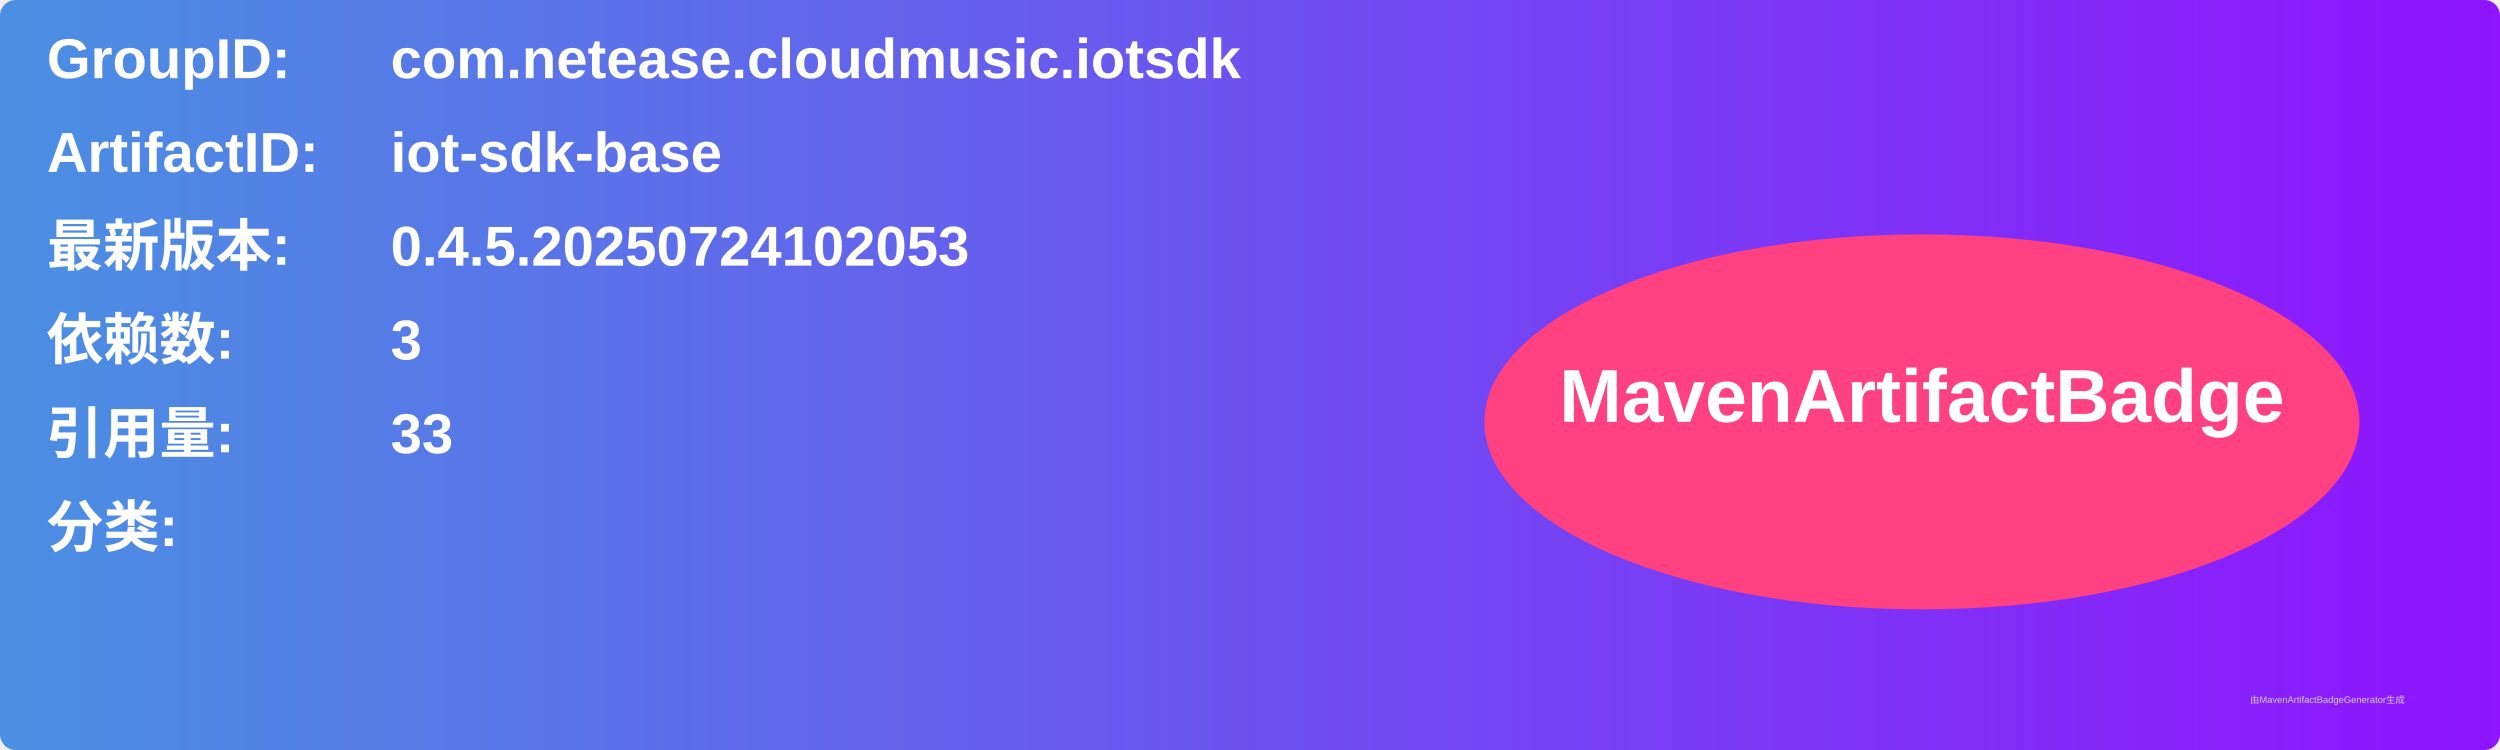
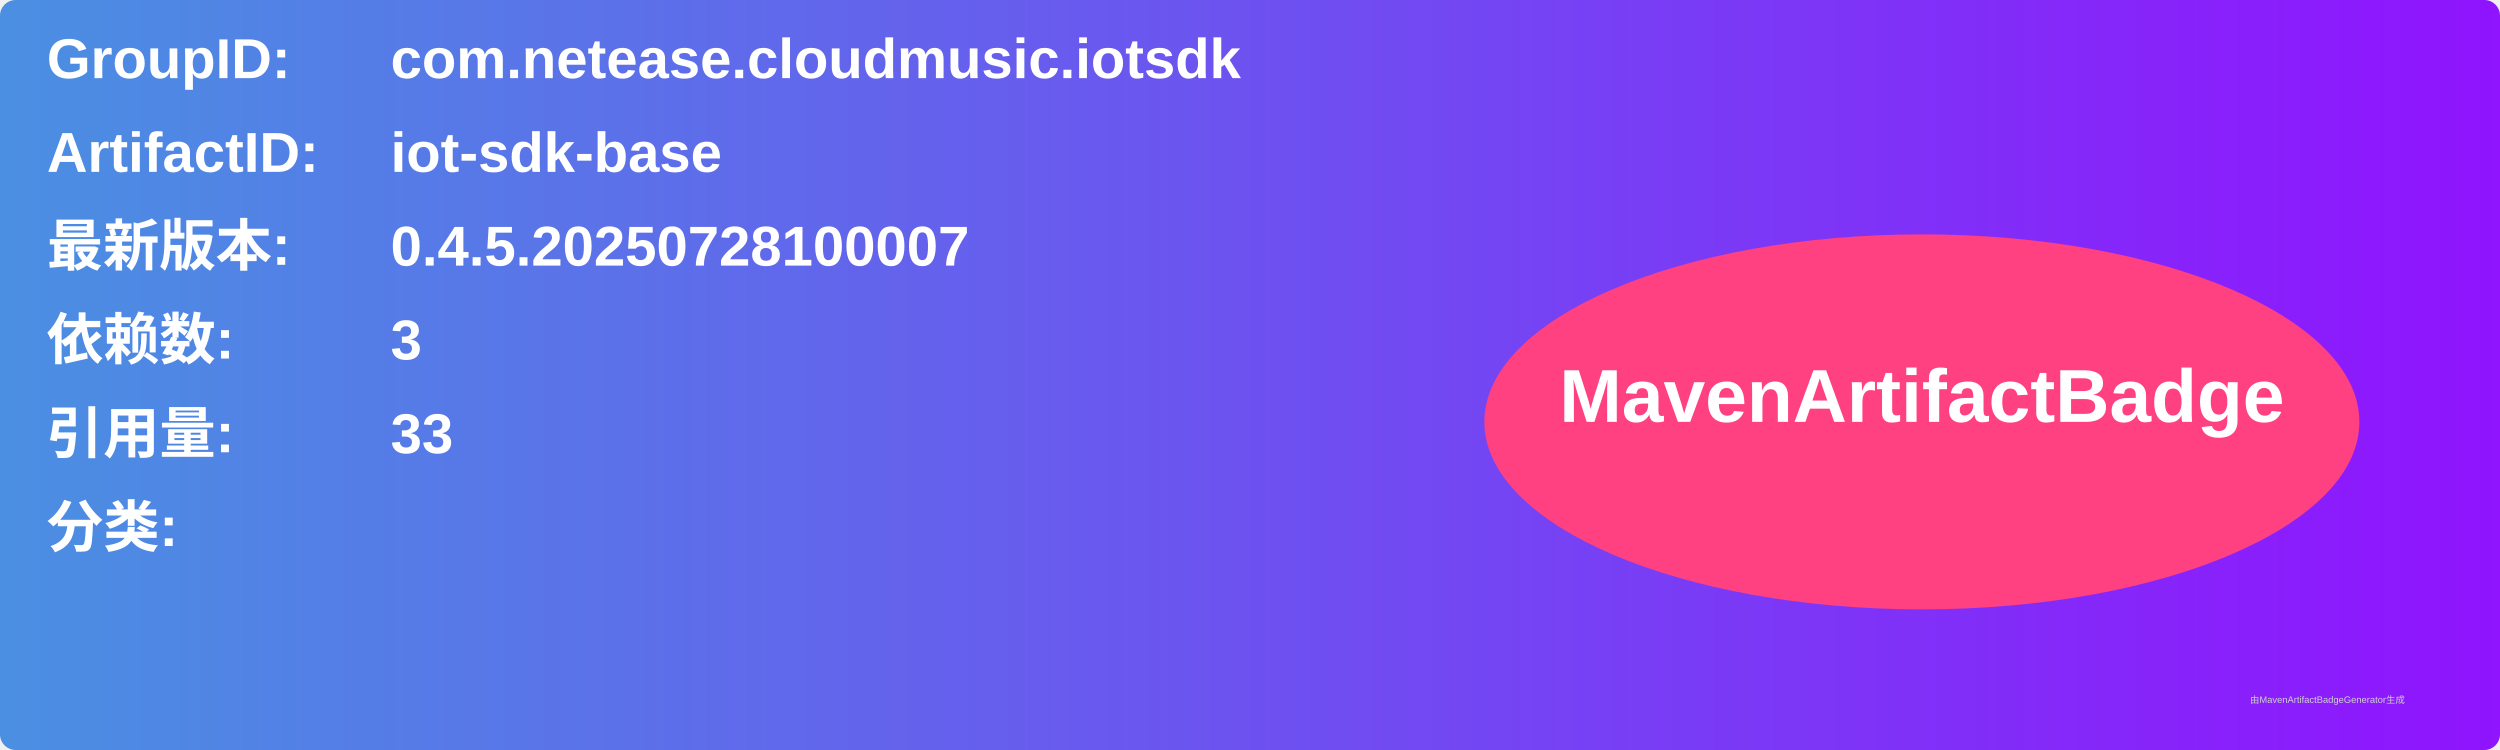
<svg xmlns="http://www.w3.org/2000/svg" width="800" height="240" viewBox="0 0 800 240">
  <linearGradient id="grad" x1="0%" y1="0%" x2="100%" y2="0%">
    <stop offset="0%" stop-color="#4a90e2" />
    <stop offset="100%" stop-color="#9013fe" />
  </linearGradient>
  <rect width="100%" height="100%" rx="5" ry="5" fill="url(#grad)" />
  <g transform="translate(15, 15)">
    <text x="0" y="10" font-family="Arial" font-size="18" fill="white" font-weight="bold" width="260">GroupID:</text>
    <text x="110" y="10" font-family="Arial" font-size="18" fill="white" font-weight="bold" width="460">com.netease.cloudmusic.iotsdk</text>
    <text x="0" y="40" font-family="Arial" font-size="18" fill="white" font-weight="bold" width="260">ArtifactID:</text>
    <text x="110" y="40" font-family="Arial" font-size="18" fill="white" font-weight="bold" width="460">iot-sdk-base</text>
    <text x="0" y="70" font-family="Arial" font-size="18" fill="white" font-weight="bold">最新版本:</text>
    <text x="110" y="70" font-family="Arial" font-size="18" fill="white" font-weight="bold">
-       <tspan font-weight="bold">0.4.5.20250724102053</tspan>
+       <tspan font-weight="bold">0.4.5.20250728100007</tspan>
    </text>
    <text x="0" y="100" font-family="Arial" font-size="18" fill="white" font-weight="bold">依赖数: </text>
    <text x="110" y="100" font-family="Arial" font-size="18" fill="white">
      <tspan font-weight="bold">3</tspan>
    </text>
    <text x="0" y="130" font-family="Arial" font-size="18" fill="white" font-weight="bold">引用量: </text>
    <text x="110" y="130" font-family="Arial" font-size="18" fill="white">
      <tspan font-weight="bold">33</tspan>
    </text>
    <text x="0" y="160" font-family="Arial" font-size="18" fill="white" font-weight="bold">分类:</text>
    <text x="10" y="190" font-family="Arial" font-size="10" fill="white">
      <tspan font-weight="bold" />
    </text>
    <ellipse cx="600" cy="120" rx="140" ry="60" fill="#ff4081" />
    <text x="600" y="120" text-anchor="middle" font-family="Arial" font-size="24" fill="white" font-weight="bold">MavenArtifactBadge</text>
  </g>
  <text x="720" y="225" font-family="Arial" font-size="3" fill="#d0d0d0">由MavenArtifactBadgeGenerator生成</text>
</svg>
